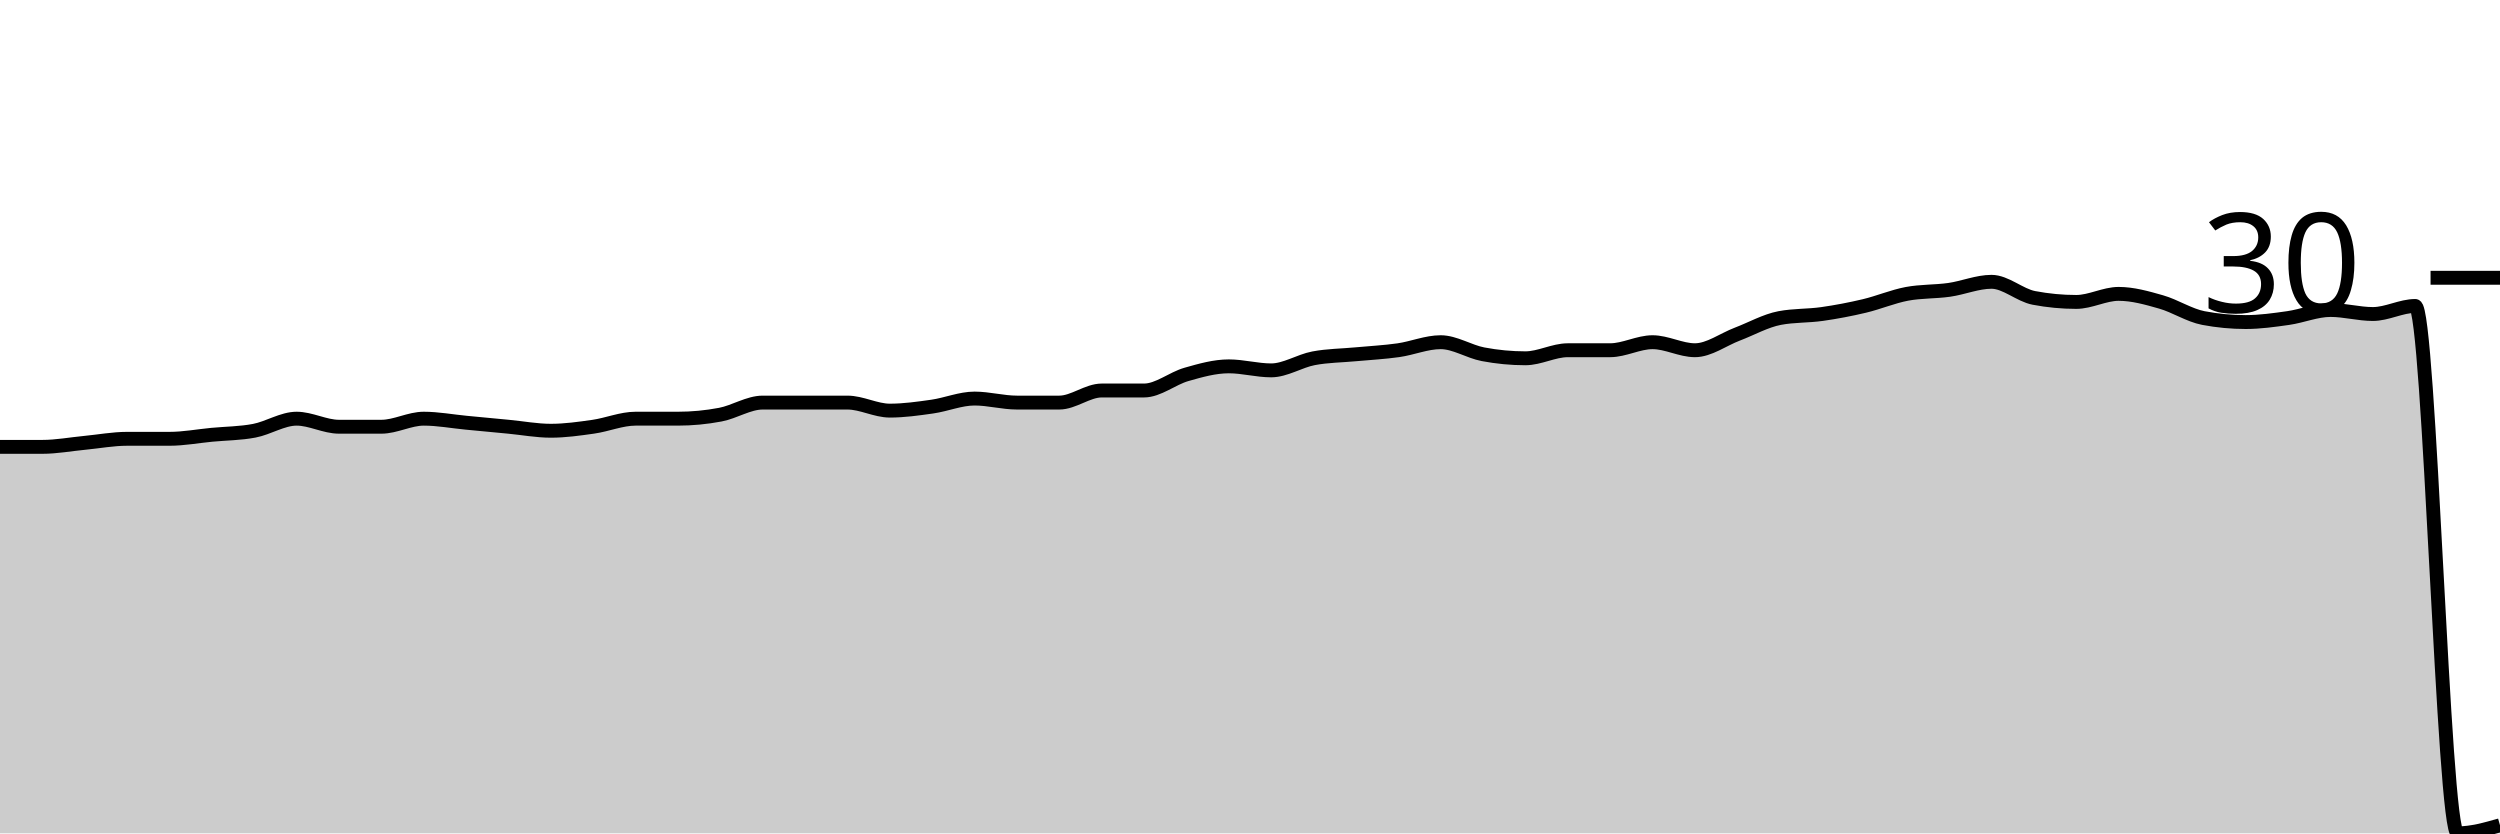
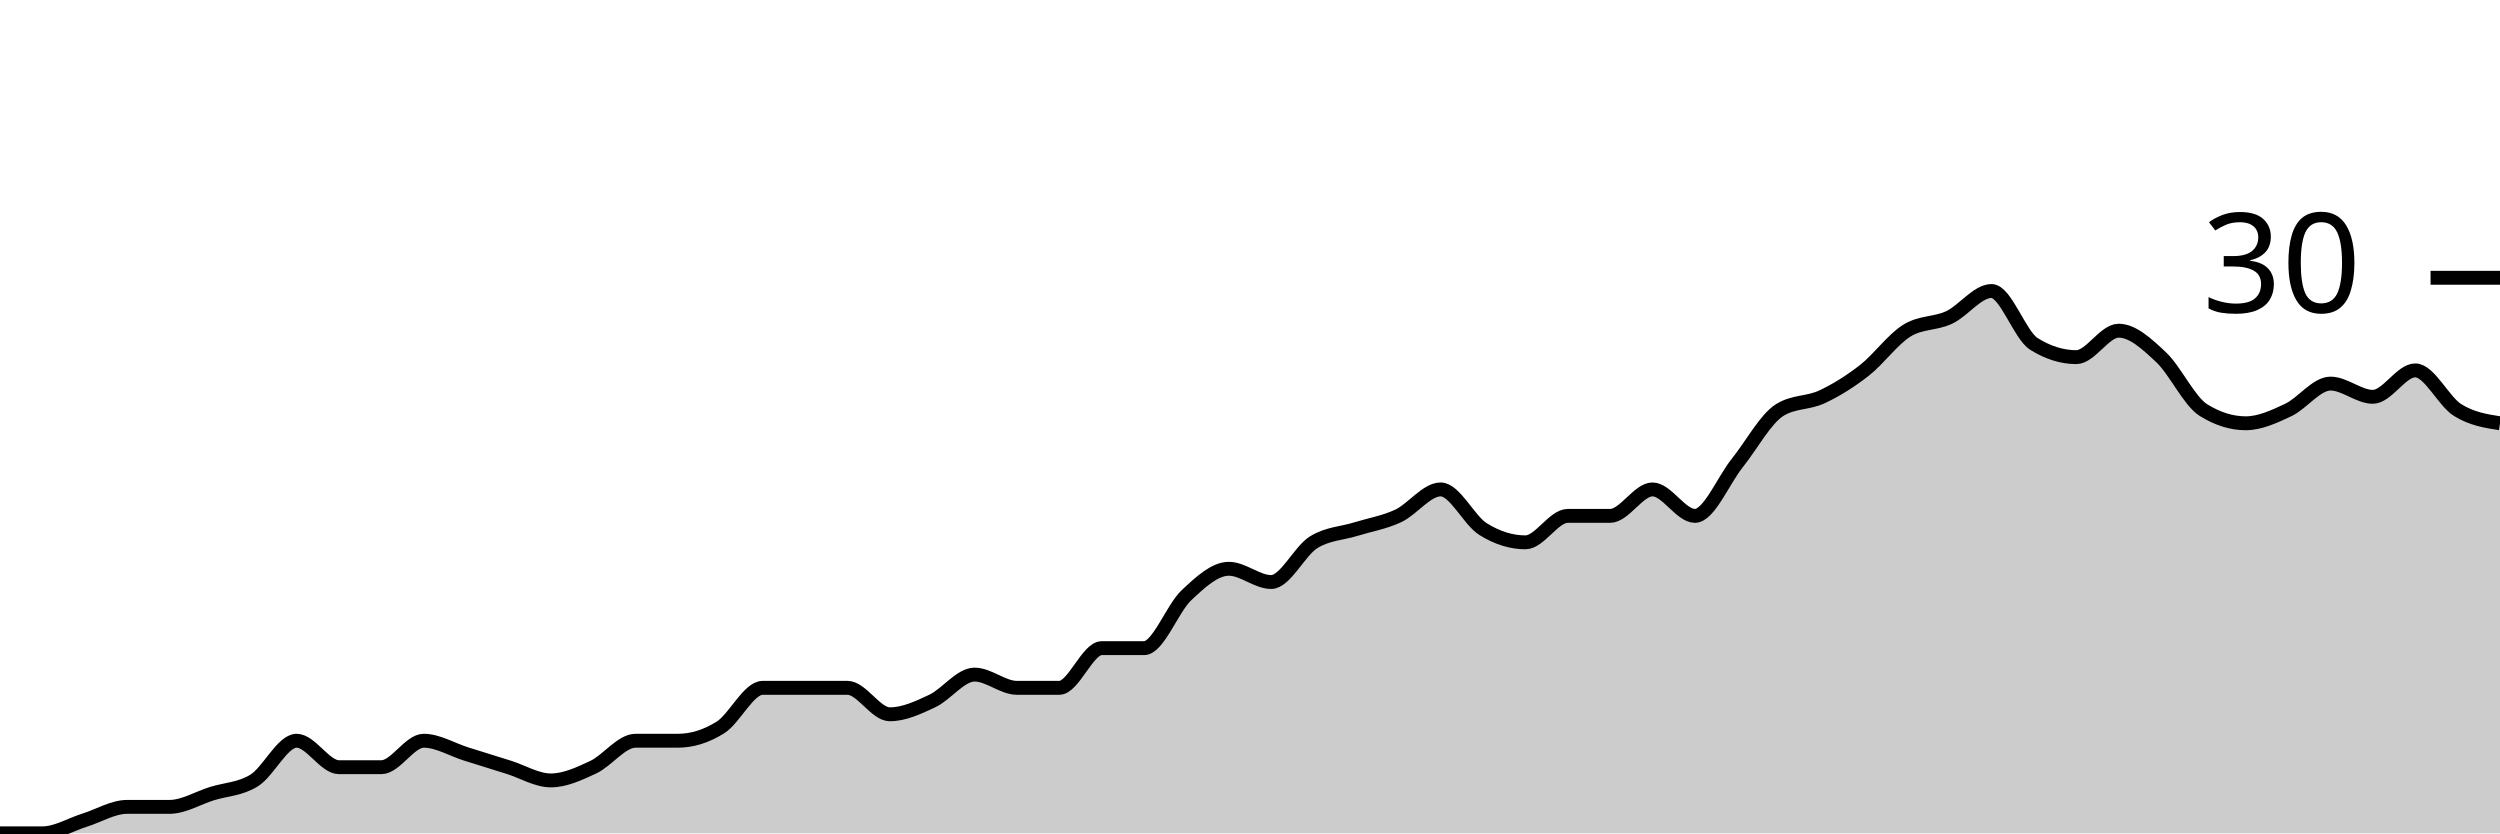
<svg xmlns="http://www.w3.org/2000/svg" viewBox="0 0 180 60">
  <g transform="translate(0,20)">
-     <path class="area" fill="rgba(0, 0, 0, 0.2)" d="M0,12.174C1.017,12.174,2.034,12.174,3.051,12.174C4.068,12.174,5.085,11.981,6.102,11.884C7.119,11.787,8.136,11.594,9.153,11.594C10.169,11.594,11.186,11.594,12.203,11.594C13.22,11.594,14.237,11.401,15.254,11.304C16.271,11.208,17.288,11.208,18.305,11.014C19.322,10.821,20.339,10.145,21.356,10.145C22.373,10.145,23.39,10.725,24.407,10.725C25.424,10.725,26.441,10.725,27.458,10.725C28.475,10.725,29.492,10.145,30.508,10.145C31.525,10.145,32.542,10.338,33.559,10.435C34.576,10.531,35.593,10.628,36.61,10.725C37.627,10.821,38.644,11.014,39.661,11.014C40.678,11.014,41.695,10.87,42.712,10.725C43.729,10.58,44.746,10.145,45.763,10.145C46.78,10.145,47.797,10.145,48.814,10.145C49.831,10.145,50.847,10.048,51.864,9.855C52.881,9.662,53.898,8.986,54.915,8.986C55.932,8.986,56.949,8.986,57.966,8.986C58.983,8.986,60,8.986,61.017,8.986C62.034,8.986,63.051,9.565,64.068,9.565C65.085,9.565,66.102,9.42,67.119,9.275C68.136,9.13,69.153,8.696,70.169,8.696C71.186,8.696,72.203,8.986,73.22,8.986C74.237,8.986,75.254,8.986,76.271,8.986C77.288,8.986,78.305,8.116,79.322,8.116C80.339,8.116,81.356,8.116,82.373,8.116C83.39,8.116,84.407,7.246,85.424,6.957C86.441,6.667,87.458,6.377,88.475,6.377C89.492,6.377,90.508,6.667,91.525,6.667C92.542,6.667,93.559,5.99,94.576,5.797C95.593,5.604,96.61,5.604,97.627,5.507C98.644,5.411,99.661,5.362,100.678,5.217C101.695,5.072,102.712,4.638,103.729,4.638C104.746,4.638,105.763,5.314,106.78,5.507C107.797,5.7,108.814,5.797,109.831,5.797C110.847,5.797,111.864,5.217,112.881,5.217C113.898,5.217,114.915,5.217,115.932,5.217C116.949,5.217,117.966,4.638,118.983,4.638C120,4.638,121.017,5.217,122.034,5.217C123.051,5.217,124.068,4.444,125.085,4.058C126.102,3.671,127.119,3.092,128.136,2.899C129.153,2.705,130.169,2.754,131.186,2.609C132.203,2.464,133.22,2.271,134.237,2.029C135.254,1.787,136.271,1.353,137.288,1.159C138.305,0.966,139.322,1.014,140.339,0.87C141.356,0.725,142.373,0.29,143.39,0.29C144.407,0.29,145.424,1.256,146.441,1.449C147.458,1.643,148.475,1.739,149.492,1.739C150.508,1.739,151.525,1.159,152.542,1.159C153.559,1.159,154.576,1.449,155.593,1.739C156.61,2.029,157.627,2.705,158.644,2.899C159.661,3.092,160.678,3.188,161.695,3.188C162.712,3.188,163.729,3.043,164.746,2.899C165.763,2.754,166.78,2.319,167.797,2.319C168.814,2.319,169.831,2.609,170.847,2.609C171.864,2.609,172.881,2.029,173.898,2.029C174.915,2.029,175.932,40,176.949,40C177.966,40,178.983,39.71,180,39.42L180,40C178.983,40,177.966,40,176.949,40C175.932,40,174.915,40,173.898,40C172.881,40,171.864,40,170.847,40C169.831,40,168.814,40,167.797,40C166.78,40,165.763,40,164.746,40C163.729,40,162.712,40,161.695,40C160.678,40,159.661,40,158.644,40C157.627,40,156.61,40,155.593,40C154.576,40,153.559,40,152.542,40C151.525,40,150.508,40,149.492,40C148.475,40,147.458,40,146.441,40C145.424,40,144.407,40,143.39,40C142.373,40,141.356,40,140.339,40C139.322,40,138.305,40,137.288,40C136.271,40,135.254,40,134.237,40C133.22,40,132.203,40,131.186,40C130.169,40,129.153,40,128.136,40C127.119,40,126.102,40,125.085,40C124.068,40,123.051,40,122.034,40C121.017,40,120,40,118.983,40C117.966,40,116.949,40,115.932,40C114.915,40,113.898,40,112.881,40C111.864,40,110.847,40,109.831,40C108.814,40,107.797,40,106.78,40C105.763,40,104.746,40,103.729,40C102.712,40,101.695,40,100.678,40C99.661,40,98.644,40,97.627,40C96.61,40,95.593,40,94.576,40C93.559,40,92.542,40,91.525,40C90.508,40,89.492,40,88.475,40C87.458,40,86.441,40,85.424,40C84.407,40,83.39,40,82.373,40C81.356,40,80.339,40,79.322,40C78.305,40,77.288,40,76.271,40C75.254,40,74.237,40,73.22,40C72.203,40,71.186,40,70.169,40C69.153,40,68.136,40,67.119,40C66.102,40,65.085,40,64.068,40C63.051,40,62.034,40,61.017,40C60,40,58.983,40,57.966,40C56.949,40,55.932,40,54.915,40C53.898,40,52.881,40,51.864,40C50.847,40,49.831,40,48.814,40C47.797,40,46.78,40,45.763,40C44.746,40,43.729,40,42.712,40C41.695,40,40.678,40,39.661,40C38.644,40,37.627,40,36.61,40C35.593,40,34.576,40,33.559,40C32.542,40,31.525,40,30.508,40C29.492,40,28.475,40,27.458,40C26.441,40,25.424,40,24.407,40C23.39,40,22.373,40,21.356,40C20.339,40,19.322,40,18.305,40C17.288,40,16.271,40,15.254,40C14.237,40,13.22,40,12.203,40C11.186,40,10.169,40,9.153,40C8.136,40,7.119,40,6.102,40C5.085,40,4.068,40,3.051,40C2.034,40,1.017,40,0,40Z" />
-     <path class="line" stroke="black" fill="none" d="M0,12.174C1.017,12.174,2.034,12.174,3.051,12.174C4.068,12.174,5.085,11.981,6.102,11.884C7.119,11.787,8.136,11.594,9.153,11.594C10.169,11.594,11.186,11.594,12.203,11.594C13.22,11.594,14.237,11.401,15.254,11.304C16.271,11.208,17.288,11.208,18.305,11.014C19.322,10.821,20.339,10.145,21.356,10.145C22.373,10.145,23.39,10.725,24.407,10.725C25.424,10.725,26.441,10.725,27.458,10.725C28.475,10.725,29.492,10.145,30.508,10.145C31.525,10.145,32.542,10.338,33.559,10.435C34.576,10.531,35.593,10.628,36.61,10.725C37.627,10.821,38.644,11.014,39.661,11.014C40.678,11.014,41.695,10.87,42.712,10.725C43.729,10.58,44.746,10.145,45.763,10.145C46.78,10.145,47.797,10.145,48.814,10.145C49.831,10.145,50.847,10.048,51.864,9.855C52.881,9.662,53.898,8.986,54.915,8.986C55.932,8.986,56.949,8.986,57.966,8.986C58.983,8.986,60,8.986,61.017,8.986C62.034,8.986,63.051,9.565,64.068,9.565C65.085,9.565,66.102,9.42,67.119,9.275C68.136,9.13,69.153,8.696,70.169,8.696C71.186,8.696,72.203,8.986,73.22,8.986C74.237,8.986,75.254,8.986,76.271,8.986C77.288,8.986,78.305,8.116,79.322,8.116C80.339,8.116,81.356,8.116,82.373,8.116C83.39,8.116,84.407,7.246,85.424,6.957C86.441,6.667,87.458,6.377,88.475,6.377C89.492,6.377,90.508,6.667,91.525,6.667C92.542,6.667,93.559,5.99,94.576,5.797C95.593,5.604,96.61,5.604,97.627,5.507C98.644,5.411,99.661,5.362,100.678,5.217C101.695,5.072,102.712,4.638,103.729,4.638C104.746,4.638,105.763,5.314,106.78,5.507C107.797,5.7,108.814,5.797,109.831,5.797C110.847,5.797,111.864,5.217,112.881,5.217C113.898,5.217,114.915,5.217,115.932,5.217C116.949,5.217,117.966,4.638,118.983,4.638C120,4.638,121.017,5.217,122.034,5.217C123.051,5.217,124.068,4.444,125.085,4.058C126.102,3.671,127.119,3.092,128.136,2.899C129.153,2.705,130.169,2.754,131.186,2.609C132.203,2.464,133.22,2.271,134.237,2.029C135.254,1.787,136.271,1.353,137.288,1.159C138.305,0.966,139.322,1.014,140.339,0.87C141.356,0.725,142.373,0.29,143.39,0.29C144.407,0.29,145.424,1.256,146.441,1.449C147.458,1.643,148.475,1.739,149.492,1.739C150.508,1.739,151.525,1.159,152.542,1.159C153.559,1.159,154.576,1.449,155.593,1.739C156.61,2.029,157.627,2.705,158.644,2.899C159.661,3.092,160.678,3.188,161.695,3.188C162.712,3.188,163.729,3.043,164.746,2.899C165.763,2.754,166.78,2.319,167.797,2.319C168.814,2.319,169.831,2.609,170.847,2.609C171.864,2.609,172.881,2.029,173.898,2.029C174.915,2.029,175.932,40,176.949,40C177.966,40,178.983,39.71,180,39.42" />
+     <path class="area" fill="rgba(0, 0, 0, 0.2)" d="M0,40C1.017,40,2.034,40,3.051,40C4.068,40,5.085,39.365,6.102,39.048C7.119,38.73,8.136,38.095,9.153,38.095C10.169,38.095,11.186,38.095,12.203,38.095C13.22,38.095,14.237,37.46,15.254,37.143C16.271,36.825,17.288,36.825,18.305,36.19C19.322,35.556,20.339,33.333,21.356,33.333C22.373,33.333,23.39,35.238,24.407,35.238C25.424,35.238,26.441,35.238,27.458,35.238C28.475,35.238,29.492,33.333,30.508,33.333C31.525,33.333,32.542,33.968,33.559,34.286C34.576,34.603,35.593,34.921,36.61,35.238C37.627,35.556,38.644,36.19,39.661,36.19C40.678,36.19,41.695,35.714,42.712,35.238C43.729,34.762,44.746,33.333,45.763,33.333C46.78,33.333,47.797,33.333,48.814,33.333C49.831,33.333,50.847,33.016,51.864,32.381C52.881,31.746,53.898,29.524,54.915,29.524C55.932,29.524,56.949,29.524,57.966,29.524C58.983,29.524,60,29.524,61.017,29.524C62.034,29.524,63.051,31.429,64.068,31.429C65.085,31.429,66.102,30.952,67.119,30.476C68.136,30,69.153,28.571,70.169,28.571C71.186,28.571,72.203,29.524,73.22,29.524C74.237,29.524,75.254,29.524,76.271,29.524C77.288,29.524,78.305,26.667,79.322,26.667C80.339,26.667,81.356,26.667,82.373,26.667C83.39,26.667,84.407,23.81,85.424,22.857C86.441,21.905,87.458,20.952,88.475,20.952C89.492,20.952,90.508,21.905,91.525,21.905C92.542,21.905,93.559,19.683,94.576,19.048C95.593,18.413,96.61,18.413,97.627,18.095C98.644,17.778,99.661,17.619,100.678,17.143C101.695,16.667,102.712,15.238,103.729,15.238C104.746,15.238,105.763,17.46,106.78,18.095C107.797,18.73,108.814,19.048,109.831,19.048C110.847,19.048,111.864,17.143,112.881,17.143C113.898,17.143,114.915,17.143,115.932,17.143C116.949,17.143,117.966,15.238,118.983,15.238C120,15.238,121.017,17.143,122.034,17.143C123.051,17.143,124.068,14.603,125.085,13.333C126.102,12.063,127.119,10.159,128.136,9.524C129.153,8.889,130.169,9.048,131.186,8.571C132.203,8.095,133.22,7.46,134.237,6.667C135.254,5.873,136.271,4.444,137.288,3.81C138.305,3.175,139.322,3.333,140.339,2.857C141.356,2.381,142.373,0.952,143.39,0.952C144.407,0.952,145.424,4.127,146.441,4.762C147.458,5.397,148.475,5.714,149.492,5.714C150.508,5.714,151.525,3.81,152.542,3.81C153.559,3.81,154.576,4.762,155.593,5.714C156.61,6.667,157.627,8.889,158.644,9.524C159.661,10.159,160.678,10.476,161.695,10.476C162.712,10.476,163.729,10,164.746,9.524C165.763,9.048,166.78,7.619,167.797,7.619C168.814,7.619,169.831,8.571,170.847,8.571C171.864,8.571,172.881,6.667,173.898,6.667C174.915,6.667,175.932,8.889,176.949,9.524C177.966,10.159,178.983,10.317,180,10.476L180,40C178.983,40,177.966,40,176.949,40C175.932,40,174.915,40,173.898,40C172.881,40,171.864,40,170.847,40C169.831,40,168.814,40,167.797,40C166.78,40,165.763,40,164.746,40C163.729,40,162.712,40,161.695,40C160.678,40,159.661,40,158.644,40C157.627,40,156.61,40,155.593,40C154.576,40,153.559,40,152.542,40C151.525,40,150.508,40,149.492,40C148.475,40,147.458,40,146.441,40C145.424,40,144.407,40,143.39,40C142.373,40,141.356,40,140.339,40C139.322,40,138.305,40,137.288,40C136.271,40,135.254,40,134.237,40C133.22,40,132.203,40,131.186,40C130.169,40,129.153,40,128.136,40C127.119,40,126.102,40,125.085,40C124.068,40,123.051,40,122.034,40C121.017,40,120,40,118.983,40C117.966,40,116.949,40,115.932,40C114.915,40,113.898,40,112.881,40C111.864,40,110.847,40,109.831,40C108.814,40,107.797,40,106.78,40C105.763,40,104.746,40,103.729,40C102.712,40,101.695,40,100.678,40C99.661,40,98.644,40,97.627,40C96.61,40,95.593,40,94.576,40C93.559,40,92.542,40,91.525,40C90.508,40,89.492,40,88.475,40C87.458,40,86.441,40,85.424,40C84.407,40,83.39,40,82.373,40C81.356,40,80.339,40,79.322,40C78.305,40,77.288,40,76.271,40C75.254,40,74.237,40,73.22,40C72.203,40,71.186,40,70.169,40C69.153,40,68.136,40,67.119,40C66.102,40,65.085,40,64.068,40C63.051,40,62.034,40,61.017,40C60,40,58.983,40,57.966,40C56.949,40,55.932,40,54.915,40C53.898,40,52.881,40,51.864,40C50.847,40,49.831,40,48.814,40C47.797,40,46.78,40,45.763,40C44.746,40,43.729,40,42.712,40C41.695,40,40.678,40,39.661,40C38.644,40,37.627,40,36.61,40C35.593,40,34.576,40,33.559,40C32.542,40,31.525,40,30.508,40C29.492,40,28.475,40,27.458,40C26.441,40,25.424,40,24.407,40C23.39,40,22.373,40,21.356,40C20.339,40,19.322,40,18.305,40C17.288,40,16.271,40,15.254,40C14.237,40,13.22,40,12.203,40C11.186,40,10.169,40,9.153,40C8.136,40,7.119,40,6.102,40C5.085,40,4.068,40,3.051,40C2.034,40,1.017,40,0,40Z" />
+     <path class="line" stroke="black" fill="none" d="M0,40C1.017,40,2.034,40,3.051,40C4.068,40,5.085,39.365,6.102,39.048C7.119,38.73,8.136,38.095,9.153,38.095C10.169,38.095,11.186,38.095,12.203,38.095C13.22,38.095,14.237,37.46,15.254,37.143C16.271,36.825,17.288,36.825,18.305,36.19C19.322,35.556,20.339,33.333,21.356,33.333C22.373,33.333,23.39,35.238,24.407,35.238C25.424,35.238,26.441,35.238,27.458,35.238C28.475,35.238,29.492,33.333,30.508,33.333C31.525,33.333,32.542,33.968,33.559,34.286C34.576,34.603,35.593,34.921,36.61,35.238C37.627,35.556,38.644,36.19,39.661,36.19C40.678,36.19,41.695,35.714,42.712,35.238C43.729,34.762,44.746,33.333,45.763,33.333C46.78,33.333,47.797,33.333,48.814,33.333C49.831,33.333,50.847,33.016,51.864,32.381C52.881,31.746,53.898,29.524,54.915,29.524C55.932,29.524,56.949,29.524,57.966,29.524C58.983,29.524,60,29.524,61.017,29.524C62.034,29.524,63.051,31.429,64.068,31.429C65.085,31.429,66.102,30.952,67.119,30.476C68.136,30,69.153,28.571,70.169,28.571C71.186,28.571,72.203,29.524,73.22,29.524C74.237,29.524,75.254,29.524,76.271,29.524C77.288,29.524,78.305,26.667,79.322,26.667C80.339,26.667,81.356,26.667,82.373,26.667C83.39,26.667,84.407,23.81,85.424,22.857C86.441,21.905,87.458,20.952,88.475,20.952C89.492,20.952,90.508,21.905,91.525,21.905C92.542,21.905,93.559,19.683,94.576,19.048C95.593,18.413,96.61,18.413,97.627,18.095C98.644,17.778,99.661,17.619,100.678,17.143C101.695,16.667,102.712,15.238,103.729,15.238C104.746,15.238,105.763,17.46,106.78,18.095C107.797,18.73,108.814,19.048,109.831,19.048C110.847,19.048,111.864,17.143,112.881,17.143C113.898,17.143,114.915,17.143,115.932,17.143C116.949,17.143,117.966,15.238,118.983,15.238C120,15.238,121.017,17.143,122.034,17.143C123.051,17.143,124.068,14.603,125.085,13.333C126.102,12.063,127.119,10.159,128.136,9.524C129.153,8.889,130.169,9.048,131.186,8.571C132.203,8.095,133.22,7.46,134.237,6.667C135.254,5.873,136.271,4.444,137.288,3.81C138.305,3.175,139.322,3.333,140.339,2.857C141.356,2.381,142.373,0.952,143.39,0.952C144.407,0.952,145.424,4.127,146.441,4.762C147.458,5.397,148.475,5.714,149.492,5.714C150.508,5.714,151.525,3.81,152.542,3.81C153.559,3.81,154.576,4.762,155.593,5.714C156.61,6.667,157.627,8.889,158.644,9.524C159.661,10.159,160.678,10.476,161.695,10.476C162.712,10.476,163.729,10,164.746,9.524C165.763,9.048,166.78,7.619,167.797,7.619C168.814,7.619,169.831,8.571,170.847,8.571C171.864,8.571,172.881,6.667,173.898,6.667C174.915,6.667,175.932,8.889,176.949,9.524C177.966,10.159,178.983,10.317,180,10.476" />
    <path class="axis-ceiling" stroke-width="1" stroke="black" fill="none" d="M175,0L180,0" />
    <text class="axis-ceiling-label" font-family="sans-serif" text-anchor="end" font-size="10px" x="170" y="2.5">30</text>
  </g>
</svg>
